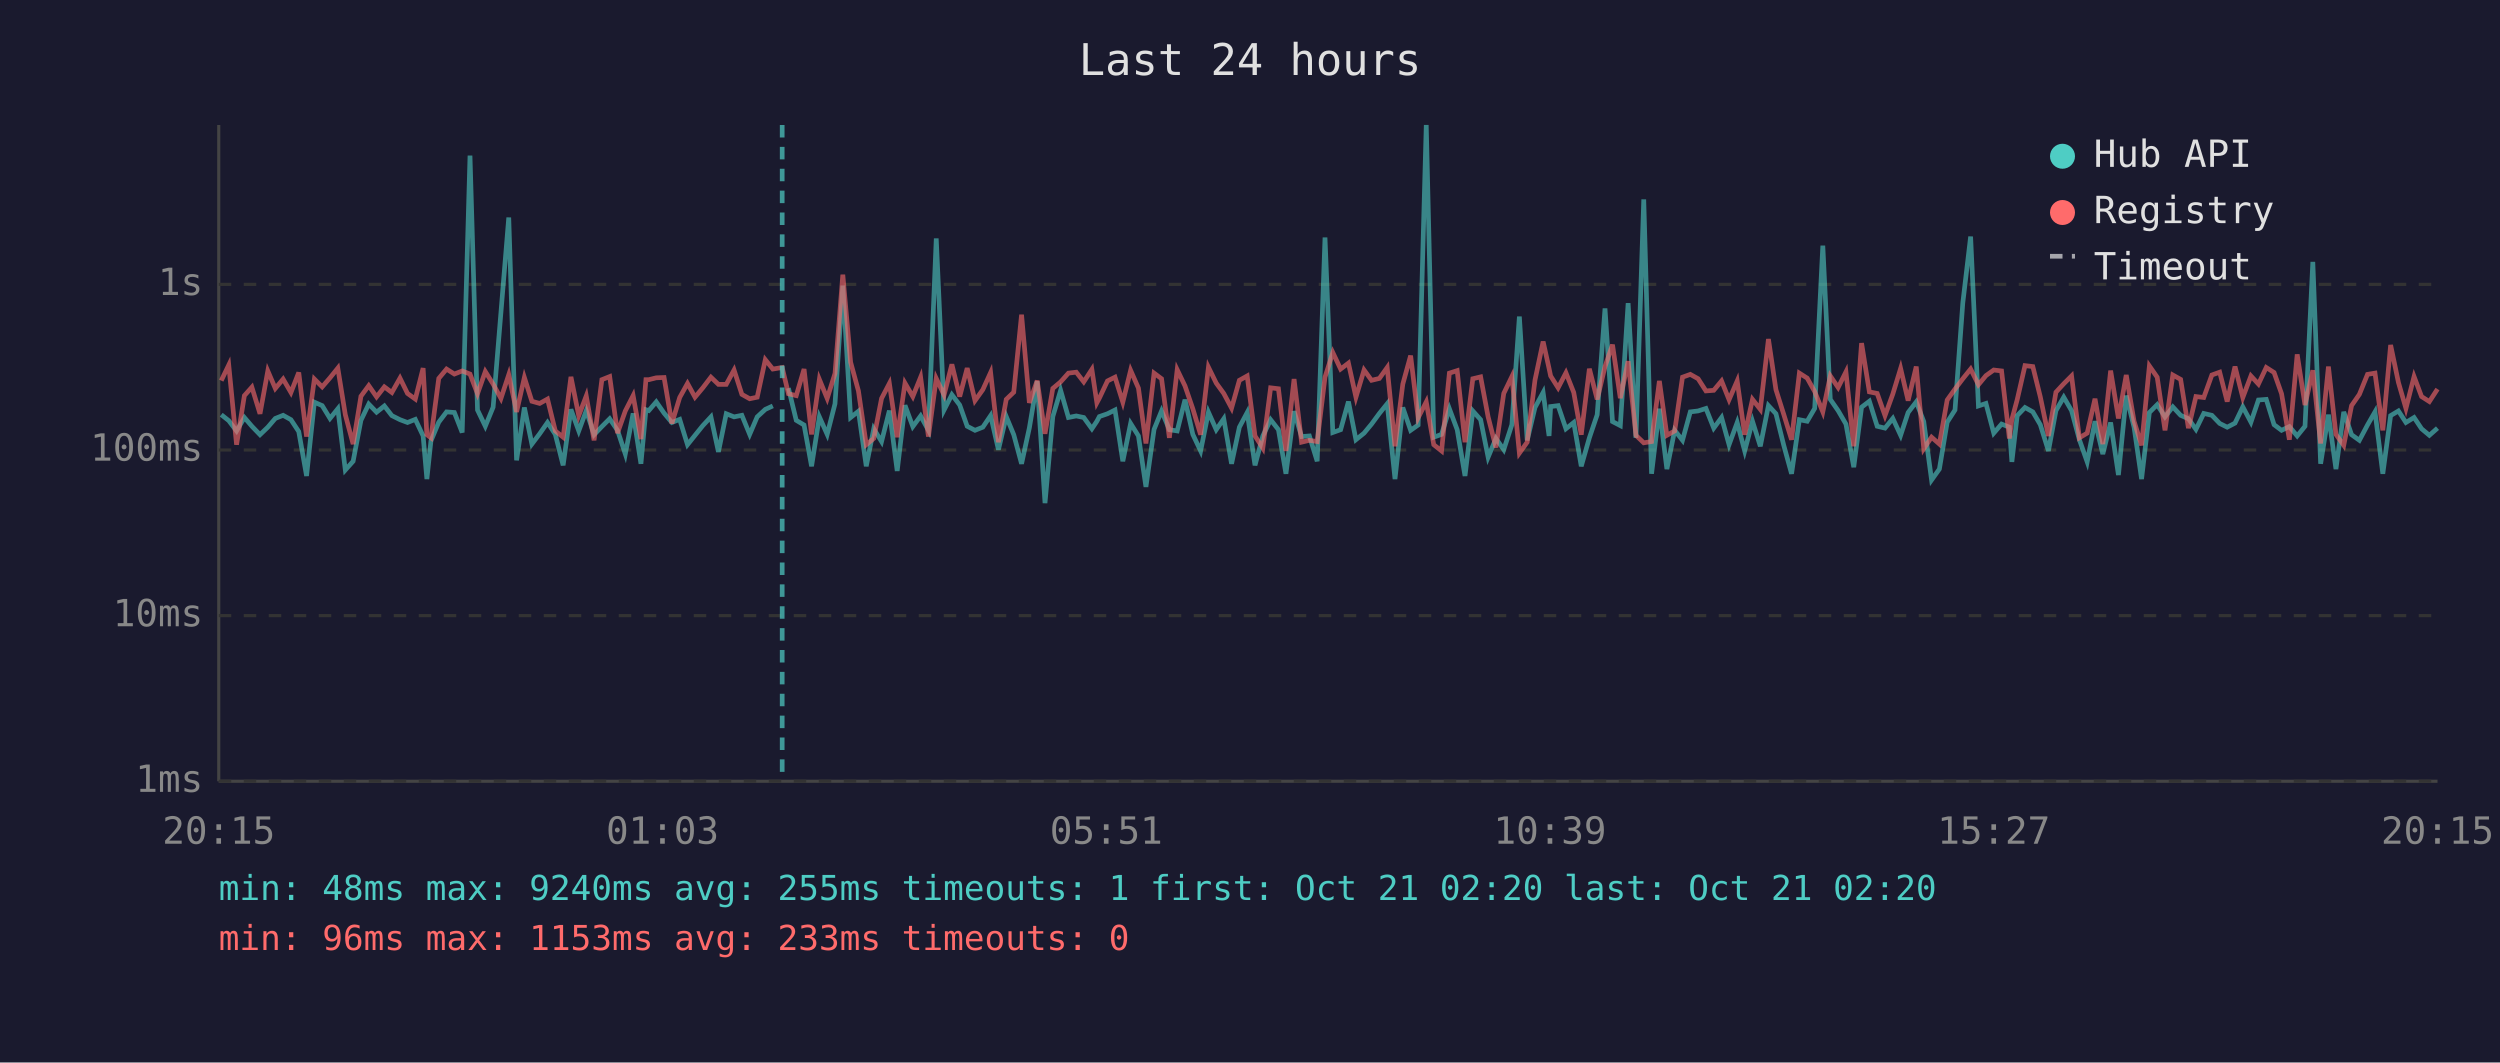
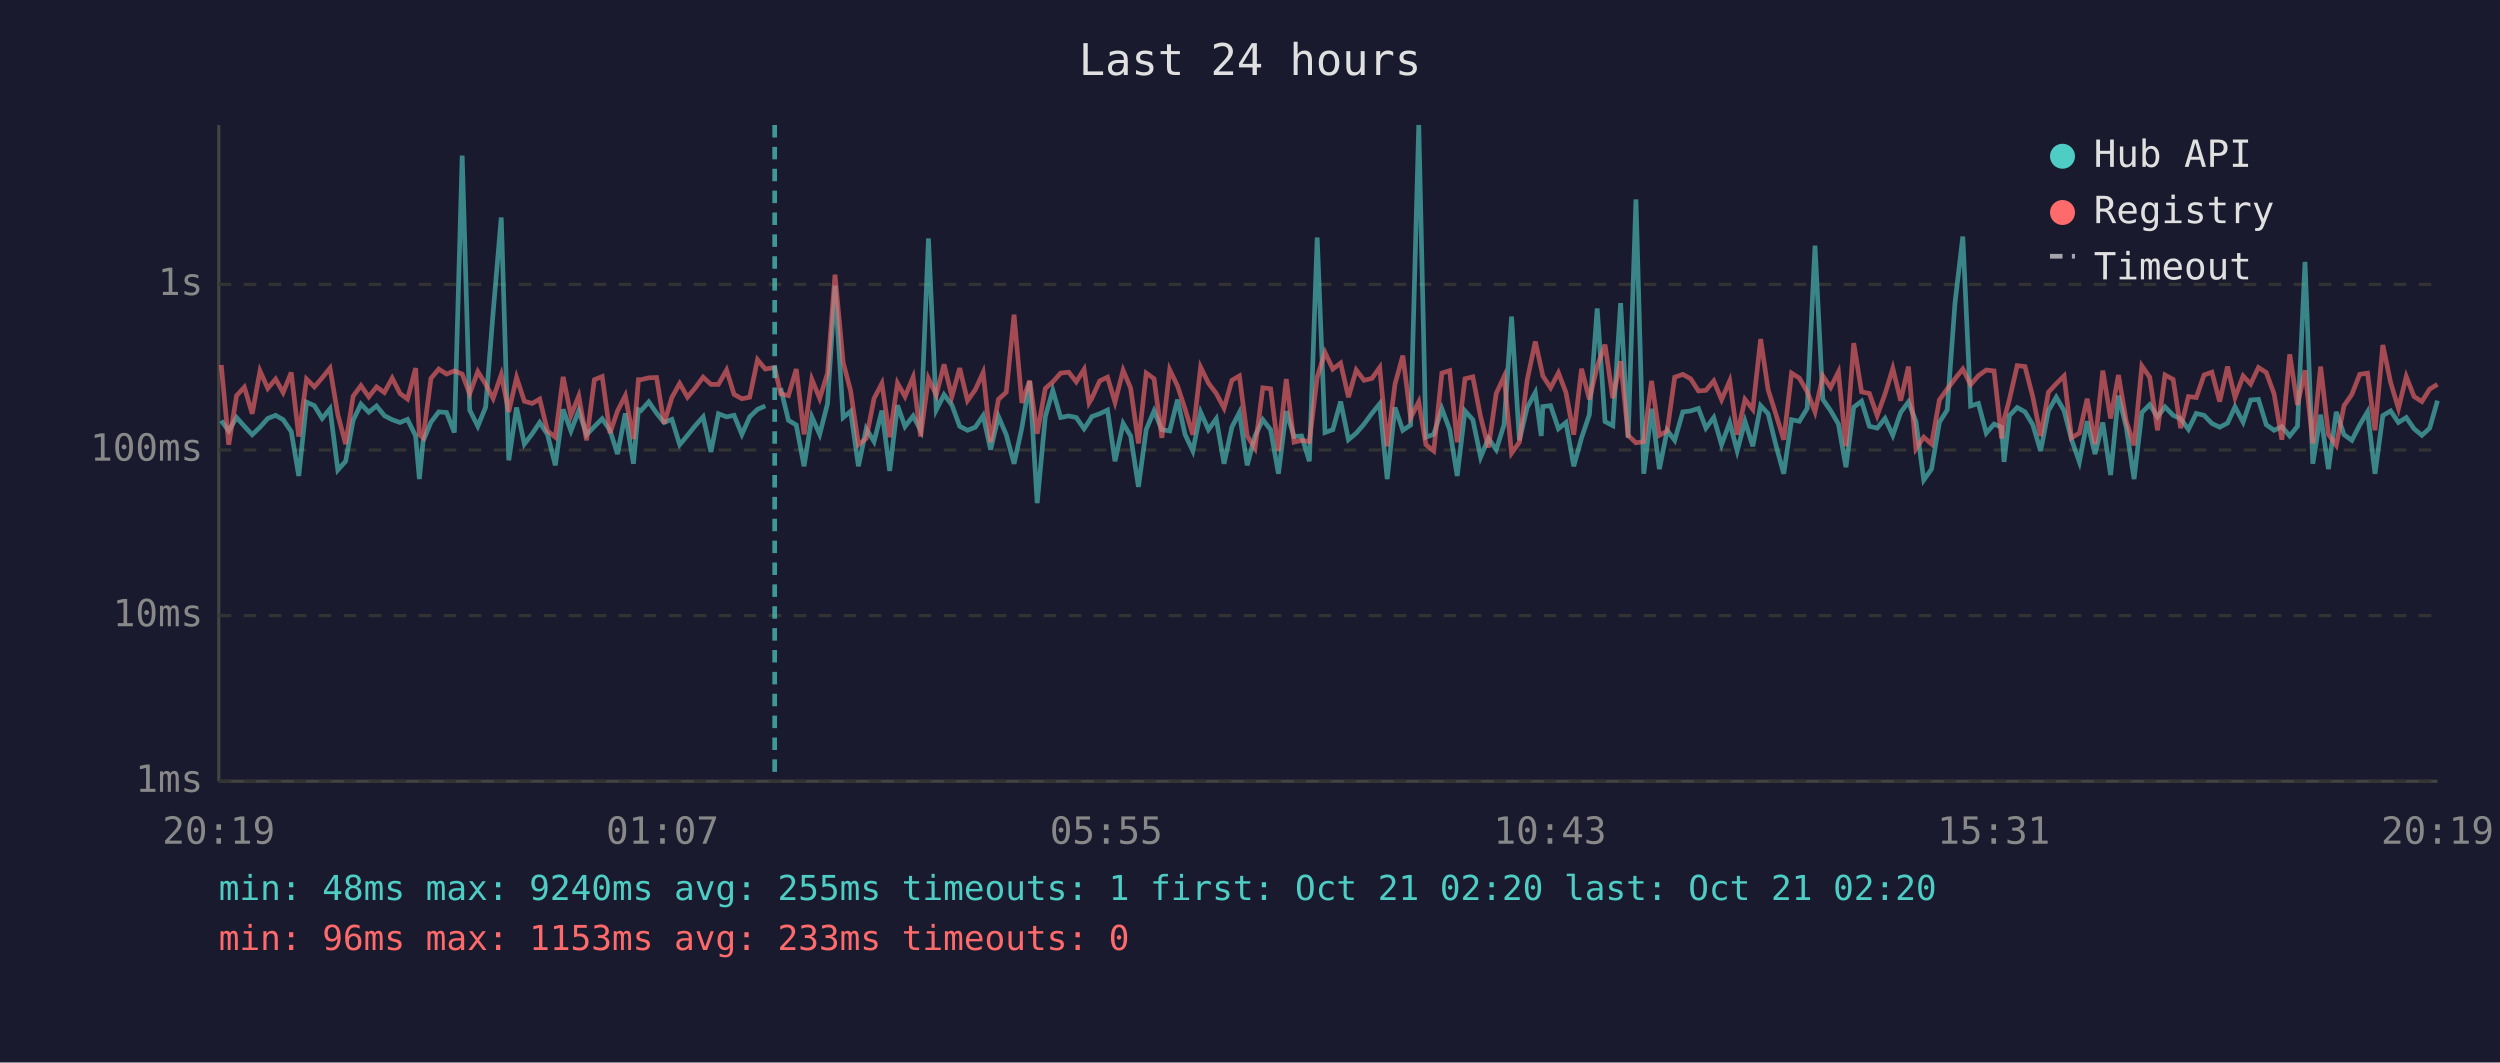
<svg xmlns="http://www.w3.org/2000/svg" viewBox="0 0 800 340" font-family="monospace" font-size="12">
  <rect width="800" height="340" fill="#1a1a2e" />
  <text x="400" y="24" fill="#e0e0e0" font-size="14" text-anchor="middle">Last 24 hours</text>
  <line x1="70" y1="40" x2="70" y2="250" stroke="#444" stroke-width="1" />
  <line x1="70" y1="250" x2="780" y2="250" stroke="#444" stroke-width="1" />
  <line x1="70" y1="250" x2="780" y2="250" stroke="#333" stroke-width="1" stroke-dasharray="4" />
  <text x="65" y="250" fill="#888" text-anchor="end" dominant-baseline="middle">1ms</text>
  <line x1="70" y1="197" x2="780" y2="197" stroke="#333" stroke-width="1" stroke-dasharray="4" />
  <text x="65" y="197" fill="#888" text-anchor="end" dominant-baseline="middle">10ms</text>
  <line x1="70" y1="144" x2="780" y2="144" stroke="#333" stroke-width="1" stroke-dasharray="4" />
  <text x="65" y="144" fill="#888" text-anchor="end" dominant-baseline="middle">100ms</text>
  <line x1="70" y1="91" x2="780" y2="91" stroke="#333" stroke-width="1" stroke-dasharray="4" />
  <text x="65" y="91" fill="#888" text-anchor="end" dominant-baseline="middle">1s</text>
-   <text x="70" y="270" fill="#888" text-anchor="middle">20:15</text>
-   <text x="212" y="270" fill="#888" text-anchor="middle">01:03</text>
-   <text x="354" y="270" fill="#888" text-anchor="middle">05:51</text>
-   <text x="496" y="270" fill="#888" text-anchor="middle">10:39</text>
-   <text x="638" y="270" fill="#888" text-anchor="middle">15:27</text>
-   <text x="780" y="270" fill="#888" text-anchor="middle">20:15</text>
-   <polyline points="70.8,132.7 73.2,134.6 75.7,137.9 78.2,133.6 80.6,136.4 83.2,139.1 85.7,136.7 88.1,133.9 90.6,132.9 93.1,134.3 95.6,138.1 98.1,152.3 100.6,128.7 103.1,129.8 105.6,133.9 108.1,130.8 110.5,150.4 113.0,147.6 115.5,134.5 118.0,129.3 120.5,131.9 123.0,129.9 125.4,133.0 128.0,134.3 130.4,135.2 132.9,134.2 135.4,139.5 136.6,153.3 137.9,141.1 140.4,135.1 142.9,131.8 145.4,132.0 147.9,138.4 150.4,49.8 152.8,131.2 155.3,136.4 157.8,130.3 160.3,100.0 162.8,69.6 165.3,147.3 167.8,130.4 170.2,142.1 172.7,138.8 175.2,135.2 177.7,139.0 180.2,148.9 182.7,131.0 185.2,137.9 187.6,131.4 190.1,139.1 192.6,136.5 195.1,134.0 197.6,137.7 200.1,145.3 202.6,132.3 205.1,148.4 206.7,131.1 207.6,131.4 210.0,128.6 212.5,132.2 215.0,135.2 217.5,134.2 220.0,142.3 222.4,139.3 224.9,136.2 227.5,133.4 229.9,144.6 232.4,132.4 234.9,133.4 237.4,132.9 239.9,139.0 242.3,133.4 244.9,131.0 247.3,129.9" fill="none" stroke="#4ecdc4" stroke-width="1.5" opacity="0.6" />
-   <polyline points="252.3,124.2 254.8,134.5 257.3,136.0 259.7,149.2 262.2,133.4 264.7,139.0 267.2,129.2 269.7,91.4 272.2,133.6 274.7,131.6 277.2,149.2 279.6,137.2 282.1,141.3 284.6,131.4 287.1,150.7 289.6,129.7 292.1,136.5 294.6,133.1 297.1,137.7 299.6,76.3 302.1,131.2 304.6,126.3 307.1,129.6 309.5,136.4 312.0,137.7 314.5,136.7 317.0,133.0 319.5,143.9 322.0,133.3 324.4,139.1 326.9,148.4 329.4,136.9 331.9,122.0 334.4,161.0 336.9,133.3 339.4,124.9 341.9,133.6 344.4,133.1 346.8,133.6 349.4,137.2 351.0,134.8 351.8,133.3 354.4,132.4 356.8,131.2 359.3,147.6 361.8,135.5 364.3,139.5 366.7,155.8 369.3,137.4 371.7,131.5 374.2,137.5 376.7,137.9 379.2,127.9 381.7,139.0 384.2,144.3 386.7,131.9 389.2,137.5 391.6,134.0 394.1,148.4 396.6,136.7 399.1,132.0 401.6,148.9 404.1,139.5 406.6,134.3 409.1,137.5 411.5,151.6 414.1,131.6 416.5,139.7 419.0,139.5 421.5,147.6 424.0,76.0 426.5,138.4 429.0,137.5 431.5,128.5 433.9,140.7 436.5,138.6 438.9,135.7 441.4,132.3 443.9,129.2 446.4,153.3 448.9,130.4 451.4,137.7 453.8,136.0 456.4,40.0 458.8,139.9 461.3,139.0 463.8,130.8 466.3,137.5 468.8,152.3 471.3,131.5 473.8,134.3 476.2,146.3 478.7,140.3 481.2,143.9 483.8,135.9 486.2,101.3 488.7,140.9 491.2,130.4 493.8,125.6 495.7,139.5 496.2,130.1 498.6,129.8 501.1,137.2 503.6,135.2 506.0,149.2 508.6,140.1 511.1,132.7 513.6,98.7 516.0,134.9 518.5,136.2 521.0,97.0 523.5,140.1 526.0,63.8 528.5,151.6 531.0,130.8 533.4,150.1 535.9,137.7 538.4,140.9 540.9,131.8 543.4,131.5 545.9,130.7 548.4,137.0 550.9,133.6 553.3,142.3 555.9,135.2 558.3,144.3 560.8,134.8 563.3,142.8 565.9,129.8 568.3,132.4 570.8,142.5 573.3,151.6 575.8,134.3 578.3,134.8 580.7,130.7 583.3,78.6 585.7,127.8 588.2,131.4 590.7,135.7 593.2,149.5 595.7,130.3 598.2,128.4 600.7,136.4 603.2,137.0 605.7,133.9 608.2,139.3 610.6,132.0 613.2,128.6 615.6,134.9 618.1,153.6 620.6,150.1 623.1,135.1 625.6,131.2 628.1,96.9 630.6,75.7 633.1,129.9 635.5,129.1 638.0,138.6 640.5,135.7 643.0,136.7 643.8,147.8 645.5,133.0 648.0,130.4 650.5,131.8 652.9,135.9 655.5,144.3 657.9,131.4 660.4,127.1 662.9,131.4 665.4,140.7 667.9,147.8 670.4,134.8 672.9,145.3 675.4,135.2 677.9,152.0 680.4,126.6 682.9,136.7 685.3,153.3 687.8,132.0 690.3,129.5 692.8,133.4 695.3,130.2 697.8,132.9 700.3,134.0 702.7,137.4 705.2,132.3 707.8,132.9 710.3,135.5 712.7,136.7 715.2,135.4 717.7,130.2 720.3,135.1 722.7,128.0 725.2,127.8 727.7,135.9 730.1,137.7 732.6,136.5 735.1,139.5 737.6,136.4 740.1,83.8 742.6,148.4 745.1,132.7 747.5,150.1 750.0,131.8 752.5,139.1 755.0,140.9 757.6,136.0 760.0,131.8 762.5,151.6 765.0,133.0 767.5,131.5 769.9,135.2 772.5,133.6 774.9,137.2 777.4,139.3 780.0,137.0" fill="none" stroke="#4ecdc4" stroke-width="1.5" opacity="0.6" />
-   <polyline points="70.8,121.8 73.2,116.8 75.7,142.3 78.2,126.6 80.6,123.9 83.2,132.4 85.7,118.7 88.1,124.3 90.6,121.3 93.1,125.6 95.6,119.2 98.1,139.7 100.6,121.3 103.1,123.8 105.6,120.9 108.1,117.8 110.5,132.7 113.0,142.1 115.5,126.8 118.0,123.4 120.5,127.0 123.0,123.8 125.4,125.6 128.0,121.0 130.4,125.9 132.9,127.7 135.4,117.8 136.6,139.1 137.9,140.1 140.4,121.1 142.9,118.1 145.4,119.7 147.9,118.7 150.4,119.7 152.8,126.0 155.3,118.9 157.8,122.9 160.3,127.5 162.8,119.9 165.3,131.8 167.8,120.8 170.2,128.4 172.7,129.1 175.2,127.7 177.7,137.9 180.2,139.9 182.7,120.6 185.2,133.0 187.6,126.7 190.1,140.9 192.6,121.5 195.1,120.5 197.6,138.6 200.1,131.5 202.6,126.6 205.1,140.5 206.7,121.5 207.6,121.5 210.0,120.9 212.5,120.8 215.0,135.5 217.5,127.2 220.0,122.7 222.4,127.1 224.9,124.1 227.5,120.7 229.9,123.0 232.4,123.0 234.9,118.4 237.4,126.2 239.9,127.6 242.3,127.1 244.9,115.1 247.3,118.1 250.3,117.6 252.3,126.0 254.8,126.6 257.3,118.1 259.7,139.0 262.2,121.4 264.7,127.5 267.2,119.5 269.7,87.9 272.2,115.9 274.7,125.1 277.2,142.3 279.6,140.3 282.1,127.5 284.6,122.7 287.1,139.9 289.6,122.6 292.1,126.9 294.6,120.7 297.1,139.7 299.6,121.1 302.1,126.4 304.6,116.6 307.1,126.9 309.5,117.8 312.0,128.2 314.5,124.7 317.0,119.2 319.5,141.5 322.0,127.8 324.4,125.5 326.9,100.7 329.4,128.9 331.9,121.8 334.4,138.8 336.9,124.3 339.4,122.2 341.9,119.4 344.4,119.1 346.8,122.2 349.4,118.2 351.0,128.9 351.8,127.4 354.4,121.9 356.8,120.7 359.3,128.7 361.8,118.5 364.3,124.2 366.7,141.9 369.3,119.4 371.7,121.2 374.2,140.1 376.7,118.3 379.2,123.5 381.7,130.8 384.2,139.1 386.7,117.5 389.2,122.6 391.6,125.9 394.1,130.6 396.6,121.7 399.1,120.3 401.6,139.5 404.1,143.4 406.6,124.1 409.1,124.4 411.5,144.3 414.1,121.3 416.5,141.5 419.0,140.9 421.5,141.3 424.0,120.7 426.5,112.8 429.0,118.1 431.5,116.2 433.9,127.1 436.5,118.4 438.9,121.7 441.4,121.1 443.9,117.6 446.4,142.8 448.9,122.9 451.4,113.8 453.8,133.7 456.4,128.6 458.8,142.3 461.3,144.3 463.8,119.4 466.3,118.6 468.8,141.5 471.3,121.2 473.8,120.6 476.2,133.4 478.7,143.2 481.2,125.9 483.8,120.5 486.2,145.0 488.7,141.5 491.2,121.6 493.8,109.3 495.7,117.9 496.2,120.3 498.6,124.1 501.1,119.3 503.6,125.6 506.0,139.1 508.6,118.0 511.1,127.8 513.6,117.3 516.0,110.3 518.5,127.4 521.0,115.6 523.5,139.3 526.0,141.7 528.5,141.3 531.0,121.9 533.4,139.3 535.9,137.9 538.4,120.7 540.9,119.8 543.4,121.2 545.9,125.1 548.4,124.9 550.9,121.9 553.3,127.9 555.9,121.9 558.3,139.1 560.8,127.8 563.3,131.0 565.9,108.5 568.3,124.7 570.8,132.6 573.3,140.7 575.8,119.4 578.3,121.0 580.7,125.3 583.3,131.8 585.7,120.3 588.2,124.0 590.7,119.0 593.2,142.8 595.7,109.8 598.2,125.4 600.7,125.9 603.2,133.0 605.7,126.1 608.2,117.9 610.6,128.2 613.2,117.3 615.6,143.6 618.1,139.9 620.6,142.1 623.1,128.0 625.6,124.5 628.1,121.2 630.6,118.1 633.1,123.1 635.5,120.2 638.0,118.4 640.5,118.7 643.0,140.3 643.8,134.2 645.5,127.9 648.0,117.0 650.5,117.3 652.9,127.0 655.5,139.5 657.9,125.5 660.4,122.8 662.9,120.3 665.4,140.1 667.9,138.6 670.4,127.6 672.9,142.1 675.4,118.6 677.9,133.9 680.4,120.0 682.9,134.8 685.3,142.5 687.8,117.1 690.3,120.7 692.8,137.7 695.3,120.0 697.8,121.4 700.3,137.0 702.7,126.9 705.2,127.2 707.8,120.0 710.3,119.1 712.7,128.5 715.2,117.3 717.7,127.2 720.3,120.3 722.7,122.9 725.2,117.6 727.7,119.2 730.1,126.0 732.6,140.7 735.1,113.4 737.6,129.6 740.1,118.5 742.6,141.9 745.1,117.3 747.5,139.0 750.0,142.5 752.5,129.8 755.0,126.2 757.6,119.8 760.0,119.4 762.5,137.7 765.0,110.4 767.5,122.4 769.9,130.7 772.5,120.5 774.9,126.9 777.4,128.5 780.0,124.5" fill="none" stroke="#ff6b6b" stroke-width="1.5" opacity="0.6" />
-   <line x1="250.3" y1="40" x2="250.3" y2="250" stroke="#4ecdc4" stroke-width="1.5" stroke-dasharray="4,3" opacity="0.7" />
+   <text x="70" y="270" fill="#888" text-anchor="middle">20:19</text>
+   <text x="212" y="270" fill="#888" text-anchor="middle">01:07</text>
+   <text x="354" y="270" fill="#888" text-anchor="middle">05:55</text>
+   <text x="496" y="270" fill="#888" text-anchor="middle">10:43</text>
+   <text x="638" y="270" fill="#888" text-anchor="middle">15:31</text>
+   <text x="780" y="270" fill="#888" text-anchor="middle">20:19</text>
+   <polyline points="70.8,134.6 73.2,137.9 75.7,133.6 78.2,136.4 80.7,139.1 83.2,136.7 85.7,133.9 88.2,132.9 90.6,134.3 93.2,138.1 95.6,152.3 98.1,128.7 100.6,129.8 103.1,133.9 105.6,130.8 108.1,150.4 110.6,147.6 113.0,134.5 115.5,129.3 118.0,131.9 120.5,129.9 123.0,133.0 125.5,134.3 128.0,135.2 130.4,134.2 133.0,139.5 134.2,153.3 135.4,141.1 137.9,135.1 140.4,131.8 142.9,132.0 145.4,138.4 147.9,49.8 150.3,131.2 152.9,136.4 155.4,130.3 157.8,100.0 160.4,69.6 162.8,147.3 165.3,130.4 167.8,142.1 170.3,138.8 172.7,135.2 175.2,139.0 177.7,148.9 180.2,131.0 182.7,137.9 185.2,131.4 187.7,139.1 190.2,136.5 192.7,134.0 195.2,137.7 197.6,145.3 200.1,132.3 202.7,148.4 204.3,131.1 205.1,131.4 207.6,128.6 210.1,132.2 212.5,135.2 215.0,134.2 217.5,142.3 220.0,139.3 222.5,136.2 225.0,133.4 227.5,144.6 229.9,132.4 232.5,133.4 234.9,132.9 237.4,139.0 239.9,133.4 242.4,131.0 244.9,129.9" fill="none" stroke="#4ecdc4" stroke-width="1.5" opacity="0.6" />
+   <polyline points="249.8,124.2 252.3,134.5 254.8,136.0 257.3,149.2 259.8,133.4 262.3,139.0 264.8,129.2 267.2,91.4 269.8,133.6 272.2,131.6 274.7,149.2 277.2,137.2 279.7,141.3 282.2,131.4 284.7,150.7 287.2,129.7 289.6,136.5 292.2,133.1 294.6,137.7 297.1,76.3 299.6,131.2 302.1,126.3 304.6,129.6 307.1,136.4 309.6,137.7 312.1,136.7 314.6,133.0 317.0,143.9 319.5,133.3 322.0,139.1 324.5,148.4 327.0,136.9 329.5,122.0 331.9,161.0 334.5,133.3 336.9,124.9 339.4,133.6 342.0,133.1 344.4,133.6 346.9,137.2 348.5,134.8 349.4,133.3 351.9,132.4 354.4,131.2 356.8,147.6 359.4,135.5 361.8,139.5 364.3,155.8 366.8,137.4 369.3,131.5 371.8,137.5 374.3,137.9 376.8,127.9 379.2,139.0 381.7,144.3 384.2,131.9 386.7,137.5 389.2,134.0 391.7,148.4 394.2,136.7 396.6,132.0 399.1,148.9 401.6,139.5 404.1,134.3 406.6,137.5 409.1,151.6 411.6,131.6 414.1,139.7 416.5,139.5 419.0,147.6 421.5,76.0 424.0,138.4 426.5,137.5 429.0,128.5 431.5,140.7 434.0,138.6 436.5,135.7 439.0,132.3 441.5,129.2 443.9,153.3 446.4,130.4 448.9,137.7 451.4,136.0 454.0,40.0 456.3,139.9 458.8,139.0 461.4,130.8 463.9,137.5 466.3,152.3 468.8,131.5 471.3,134.3 473.8,146.3 476.3,140.3 478.8,143.9 481.3,135.9 483.7,101.3 486.2,140.9 488.7,130.4 491.3,125.6 493.2,139.5 493.7,130.1 496.2,129.8 498.7,137.2 501.1,135.2 503.6,149.2 506.1,140.1 508.6,132.7 511.1,98.7 513.6,134.9 516.1,136.2 518.6,97.0 521.0,140.1 523.5,63.8 526.0,151.6 528.5,130.8 531.0,150.1 533.5,137.7 535.9,140.9 538.5,131.8 541.0,131.5 543.5,130.7 545.9,137.0 548.4,133.6 550.9,142.3 553.5,135.2 555.9,144.3 558.4,134.8 560.9,142.8 563.4,129.8 565.8,132.4 568.3,142.5 570.8,151.6 573.3,134.3 575.8,134.8 578.3,130.7 580.8,78.6 583.3,127.8 585.8,131.4 588.3,135.7 590.7,149.5 593.2,130.3 595.7,128.4 598.2,136.4 600.7,137.0 603.2,133.9 605.7,139.3 608.2,132.0 610.7,128.6 613.1,134.9 615.6,153.6 618.1,150.1 620.6,135.1 623.1,131.2 625.6,96.9 628.1,75.7 630.6,129.9 633.1,129.1 635.6,138.6 638.1,135.7 640.5,136.7 641.3,147.8 643.0,133.0 645.5,130.4 648.0,131.8 650.5,135.9 653.0,144.3 655.5,131.4 658.0,127.1 660.5,131.4 662.9,140.7 665.4,147.8 667.9,134.8 670.4,145.3 672.9,135.2 675.4,152.0 677.9,126.6 680.4,136.7 682.9,153.3 685.4,132.0 687.9,129.5 690.4,133.4 692.8,130.2 695.4,132.9 697.8,134.0 700.3,137.4 702.8,132.3 705.3,132.9 707.8,135.5 710.3,136.7 712.8,135.4 715.2,130.2 717.8,135.1 720.2,128.0 722.7,127.8 725.2,135.9 727.7,137.7 730.2,136.5 732.7,139.5 735.2,136.4 737.6,83.8 740.1,148.4 742.6,132.7 745.1,150.1 747.6,131.8 750.1,139.1 752.6,140.9 755.1,136.0 757.6,131.8 760.0,151.6 762.5,133.0 765.0,131.5 767.5,135.2 770.0,133.6 772.5,137.2 775.0,139.3 777.5,137.0 780.0,128.2" fill="none" stroke="#4ecdc4" stroke-width="1.5" opacity="0.6" />
+   <polyline points="70.8,116.8 73.2,142.3 75.7,126.6 78.2,123.9 80.7,132.4 83.2,118.7 85.7,124.3 88.2,121.3 90.6,125.6 93.2,119.2 95.6,139.7 98.1,121.3 100.6,123.8 103.1,120.9 105.6,117.8 108.1,132.7 110.6,142.1 113.0,126.8 115.5,123.4 118.0,127.0 120.5,123.8 123.0,125.6 125.5,121.0 128.0,125.9 130.4,127.7 133.0,117.8 134.2,139.1 135.4,140.1 137.9,121.1 140.4,118.1 142.9,119.7 145.4,118.7 147.9,119.7 150.3,126.0 152.9,118.9 155.4,122.9 157.8,127.5 160.4,119.9 162.8,131.8 165.3,120.8 167.8,128.4 170.3,129.1 172.7,127.7 175.2,137.9 177.7,139.9 180.2,120.6 182.7,133.0 185.2,126.7 187.7,140.9 190.2,121.5 192.7,120.5 195.2,138.6 197.6,131.5 200.1,126.6 202.7,140.5 204.3,121.5 205.1,121.5 207.6,120.9 210.1,120.8 212.5,135.5 215.0,127.2 217.5,122.7 220.0,127.1 222.5,124.1 225.0,120.7 227.5,123.0 229.9,123.0 232.5,118.4 234.9,126.2 237.4,127.6 239.9,127.1 242.4,115.1 244.9,118.1 247.9,117.6 249.8,126.0 252.3,126.6 254.8,118.1 257.3,139.0 259.8,121.4 262.3,127.5 264.8,119.5 267.2,87.9 269.8,115.9 272.2,125.1 274.7,142.3 277.2,140.3 279.7,127.5 282.2,122.7 284.7,139.9 287.2,122.6 289.6,126.9 292.2,120.7 294.6,139.7 297.1,121.1 299.6,126.4 302.1,116.6 304.6,126.9 307.1,117.8 309.6,128.2 312.1,124.7 314.6,119.2 317.0,141.5 319.5,127.8 322.0,125.5 324.5,100.7 327.0,128.9 329.5,121.8 331.9,138.8 334.5,124.3 336.9,122.2 339.4,119.4 342.0,119.1 344.4,122.2 346.9,118.2 348.5,128.9 349.4,127.4 351.9,121.9 354.4,120.7 356.8,128.7 359.4,118.5 361.8,124.2 364.3,141.9 366.8,119.4 369.3,121.2 371.8,140.1 374.3,118.3 376.8,123.5 379.2,130.8 381.7,139.1 384.2,117.5 386.7,122.6 389.2,125.9 391.7,130.6 394.2,121.7 396.6,120.3 399.1,139.5 401.6,143.4 404.1,124.1 406.6,124.4 409.1,144.3 411.6,121.3 414.1,141.5 416.5,140.9 419.0,141.3 421.5,120.7 424.0,112.8 426.5,118.1 429.0,116.2 431.5,127.1 434.0,118.4 436.5,121.7 439.0,121.1 441.5,117.6 443.9,142.8 446.4,122.9 448.9,113.8 451.4,133.7 454.0,128.6 456.3,142.3 458.8,144.3 461.4,119.4 463.9,118.6 466.3,141.5 468.8,121.2 471.3,120.6 473.8,133.4 476.3,143.2 478.8,125.9 481.3,120.5 483.7,145.0 486.2,141.5 488.7,121.6 491.3,109.3 493.2,117.9 493.7,120.3 496.2,124.1 498.7,119.3 501.1,125.6 503.6,139.1 506.1,118.0 508.6,127.8 511.1,117.3 513.6,110.3 516.1,127.4 518.6,115.6 521.0,139.3 523.5,141.7 526.0,141.3 528.5,121.9 531.0,139.3 533.5,137.9 535.9,120.7 538.5,119.8 541.0,121.2 543.5,125.1 545.9,124.9 548.4,121.9 550.9,127.9 553.5,121.9 555.9,139.1 558.4,127.8 560.9,131.0 563.4,108.5 565.8,124.7 568.3,132.6 570.8,140.7 573.3,119.4 575.8,121.0 578.3,125.3 580.8,131.8 583.3,120.3 585.8,124.0 588.3,119.0 590.7,142.8 593.2,109.8 595.7,125.4 598.2,125.9 600.7,133.0 603.2,126.1 605.7,117.9 608.2,128.2 610.7,117.3 613.1,143.6 615.6,139.9 618.1,142.1 620.6,128.0 623.1,124.5 625.6,121.2 628.1,118.1 630.6,123.1 633.1,120.2 635.6,118.4 638.1,118.7 640.5,140.3 641.3,134.2 643.0,127.9 645.5,117.0 648.0,117.3 650.5,127.0 653.0,139.5 655.5,125.5 658.0,122.8 660.5,120.3 662.9,140.1 665.4,138.6 667.9,127.6 670.4,142.1 672.9,118.6 675.4,133.9 677.9,120.0 680.4,134.8 682.9,142.5 685.4,117.1 687.9,120.7 690.4,137.7 692.8,120.0 695.4,121.4 697.8,137.0 700.3,126.9 702.8,127.2 705.3,120.0 707.8,119.1 710.3,128.5 712.8,117.3 715.2,127.2 717.8,120.3 720.2,122.9 722.7,117.6 725.2,119.2 727.7,126.0 730.2,140.7 732.7,113.4 735.2,129.6 737.6,118.5 740.1,141.9 742.6,117.3 745.1,139.0 747.6,142.5 750.1,129.8 752.6,126.2 755.1,119.8 757.6,119.4 760.0,137.7 762.5,110.4 765.0,122.4 767.5,130.7 770.0,120.5 772.5,126.9 775.0,128.5 777.5,124.5 780.0,123.0" fill="none" stroke="#ff6b6b" stroke-width="1.5" opacity="0.6" />
+   <line x1="247.9" y1="40" x2="247.9" y2="250" stroke="#4ecdc4" stroke-width="1.5" stroke-dasharray="4,3" opacity="0.7" />
  <circle cx="660" cy="50" r="4" fill="#4ecdc4" />
  <text x="670" y="50" fill="#e0e0e0" dominant-baseline="middle">Hub API</text>
  <circle cx="660" cy="68" r="4" fill="#ff6b6b" />
  <text x="670" y="68" fill="#e0e0e0" dominant-baseline="middle">Registry</text>
  <line x1="656" y1="82" x2="664" y2="82" stroke="#e0e0e0" stroke-width="1.5" stroke-dasharray="4,3" opacity="0.7" />
  <text x="670" y="86" fill="#e0e0e0" dominant-baseline="middle">Timeout</text>
  <text x="70" y="288" fill="#4ecdc4" font-size="11">min: 48ms  max: 9240ms  avg: 255ms  timeouts: 1  first: Oct 21 02:20  last: Oct 21 02:20</text>
  <text x="70" y="304" fill="#ff6b6b" font-size="11">min: 96ms  max: 1153ms  avg: 233ms  timeouts: 0</text>
</svg>
